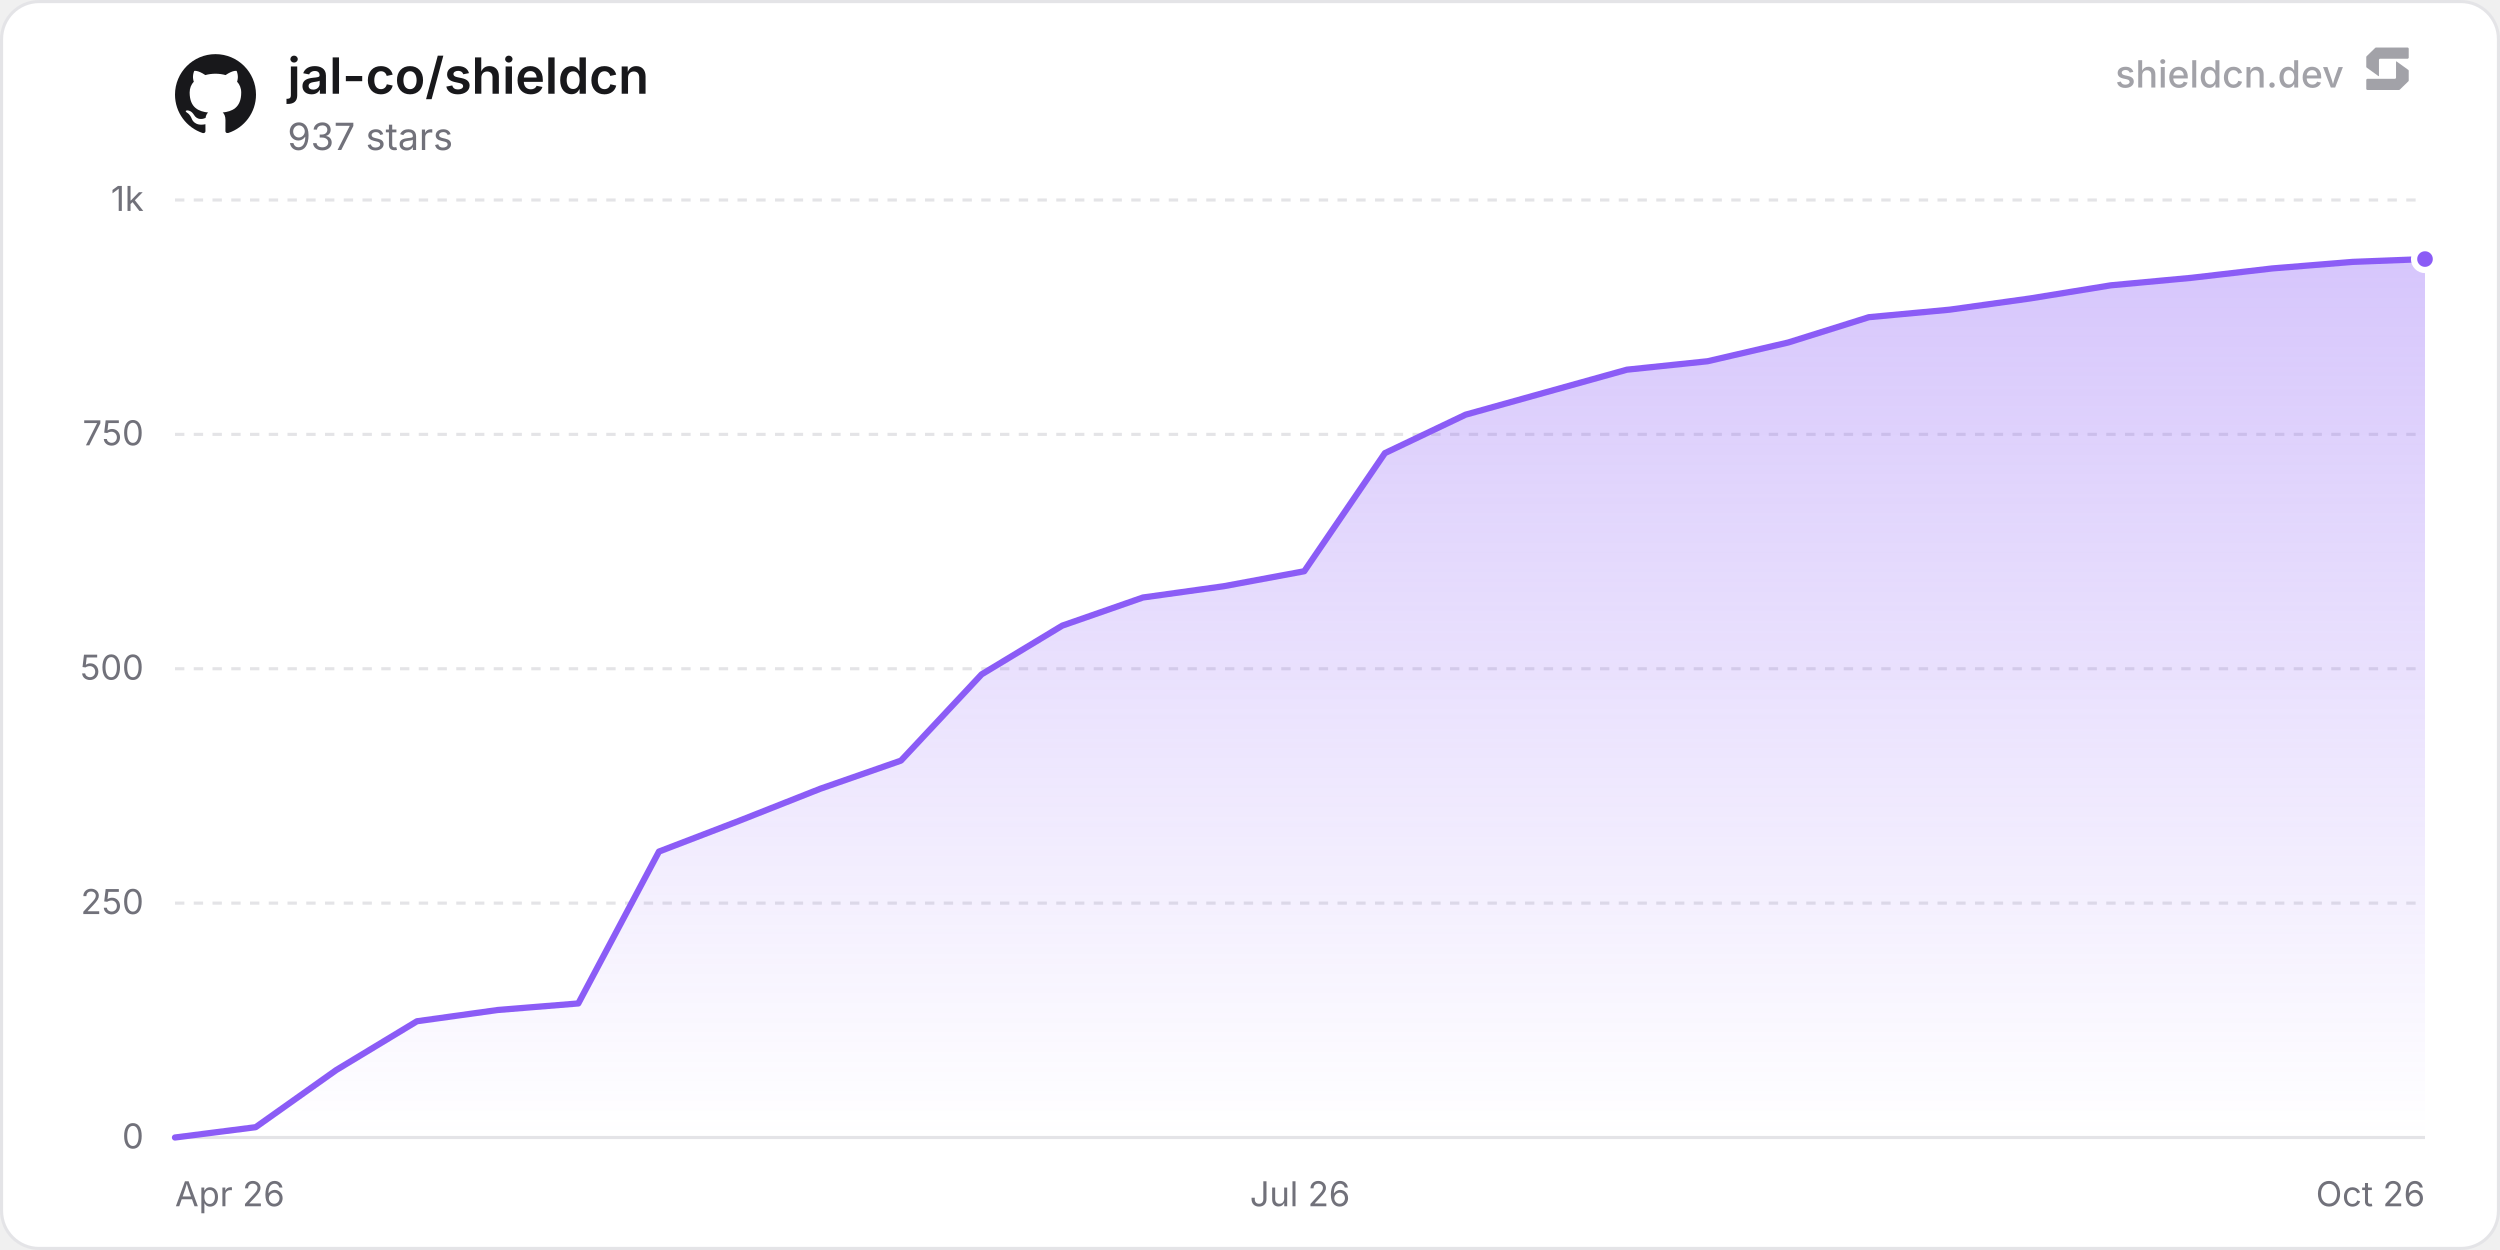
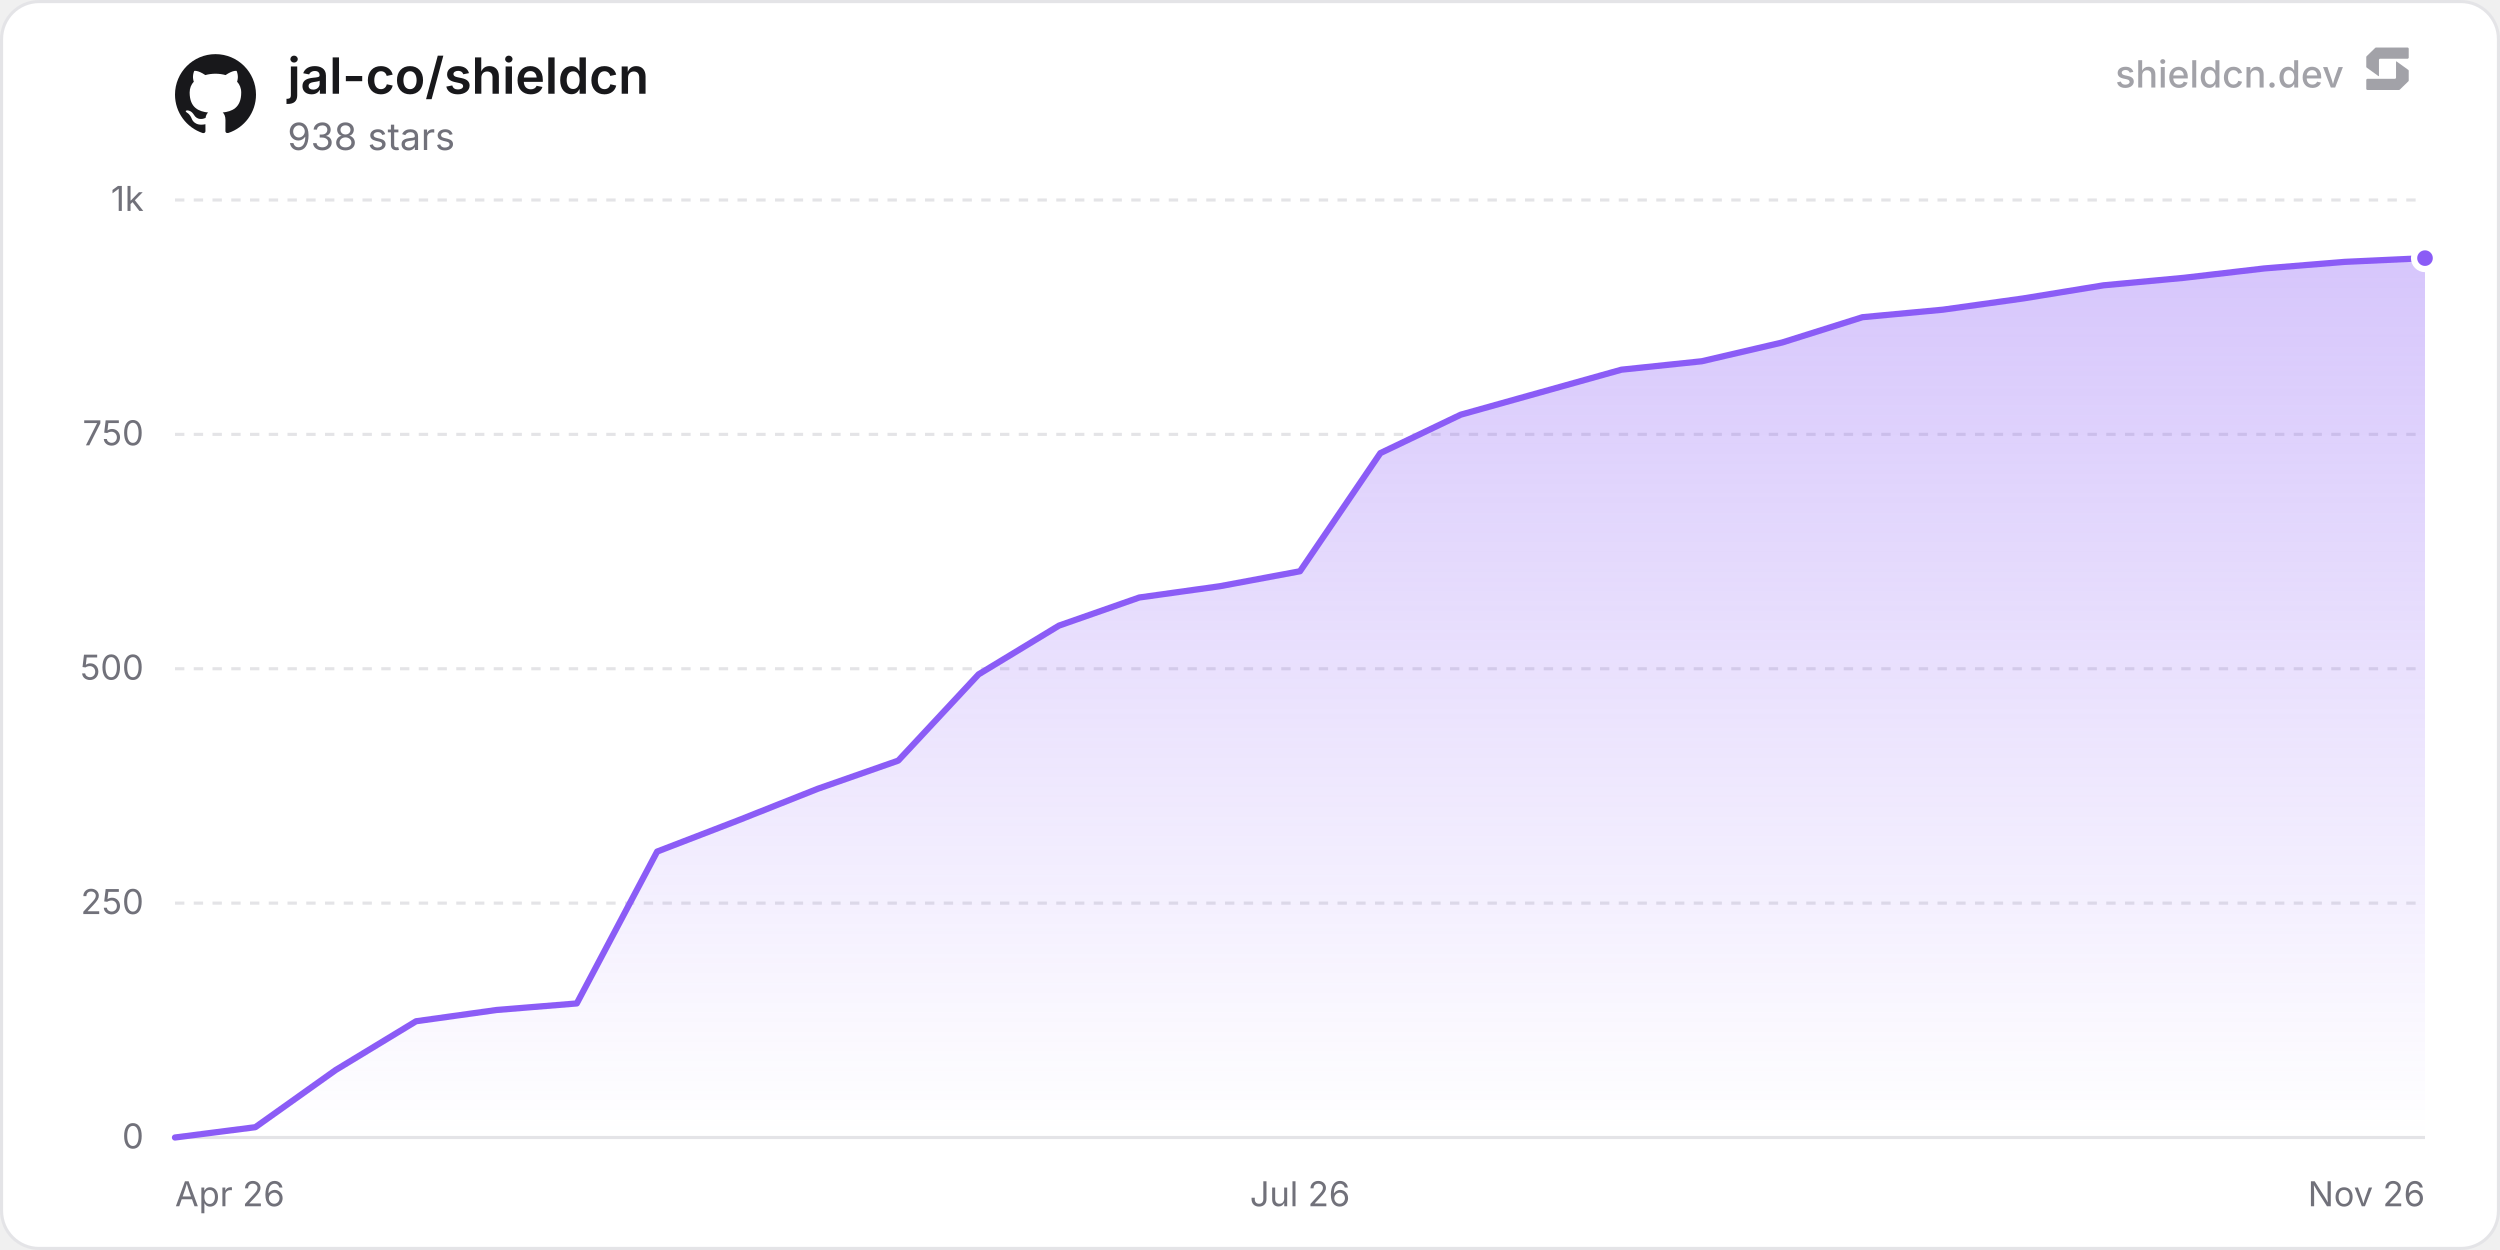
<svg xmlns="http://www.w3.org/2000/svg" width="800" height="400" viewBox="0 0 800 400" role="img" aria-label="jal-co/shieldcn">
  <defs>
    <linearGradient id="chartFill0" x1="0" y1="0" x2="0" y2="1">
      <stop offset="0%" stop-color="rgba(139, 92, 246, 0.35)" />
      <stop offset="100%" stop-color="rgba(139, 92, 246, 0)" />
    </linearGradient>
  </defs>
  <rect x="0.5" y="0.5" width="799" height="399" rx="12" fill="#ffffff" stroke="#e4e4e7" stroke-width="1" />
  <line x1="56" y1="364" x2="776" y2="364" stroke="#e4e4e7" stroke-width="1" />
  <text x="46" y="367.5" text-anchor="end" font-size="11" fill="#71717a" font-family="'Inter', ui-sans-serif, system-ui, -apple-system, BlinkMacSystemFont, 'Segoe UI', Roboto, Helvetica, Arial, sans-serif">0</text>
  <line x1="56" y1="289" x2="776" y2="289" stroke="#e4e4e7" stroke-width="1" stroke-dasharray="3 3" />
  <text x="46" y="292.5" text-anchor="end" font-size="11" fill="#71717a" font-family="'Inter', ui-sans-serif, system-ui, -apple-system, BlinkMacSystemFont, 'Segoe UI', Roboto, Helvetica, Arial, sans-serif">250</text>
  <line x1="56" y1="214" x2="776" y2="214" stroke="#e4e4e7" stroke-width="1" stroke-dasharray="3 3" />
  <text x="46" y="217.5" text-anchor="end" font-size="11" fill="#71717a" font-family="'Inter', ui-sans-serif, system-ui, -apple-system, BlinkMacSystemFont, 'Segoe UI', Roboto, Helvetica, Arial, sans-serif">500</text>
  <line x1="56" y1="139" x2="776" y2="139" stroke="#e4e4e7" stroke-width="1" stroke-dasharray="3 3" />
  <text x="46" y="142.5" text-anchor="end" font-size="11" fill="#71717a" font-family="'Inter', ui-sans-serif, system-ui, -apple-system, BlinkMacSystemFont, 'Segoe UI', Roboto, Helvetica, Arial, sans-serif">750</text>
  <line x1="56" y1="64" x2="776" y2="64" stroke="#e4e4e7" stroke-width="1" stroke-dasharray="3 3" />
  <text x="46" y="67.5" text-anchor="end" font-size="11" fill="#71717a" font-family="'Inter', ui-sans-serif, system-ui, -apple-system, BlinkMacSystemFont, 'Segoe UI', Roboto, Helvetica, Arial, sans-serif">1k</text>
  <text x="56" y="386" text-anchor="start" font-size="11" fill="#71717a" font-family="'Inter', ui-sans-serif, system-ui, -apple-system, BlinkMacSystemFont, 'Segoe UI', Roboto, Helvetica, Arial, sans-serif">Apr 26</text>
  <text x="416" y="386" text-anchor="middle" font-size="11" fill="#71717a" font-family="'Inter', ui-sans-serif, system-ui, -apple-system, BlinkMacSystemFont, 'Segoe UI', Roboto, Helvetica, Arial, sans-serif">Jul 26</text>
-   <text x="776" y="386" text-anchor="end" font-size="11" fill="#71717a" font-family="'Inter', ui-sans-serif, system-ui, -apple-system, BlinkMacSystemFont, 'Segoe UI', Roboto, Helvetica, Arial, sans-serif">Oct 26</text>
-   <path d="M56 364 L81.81 360.7 L107.62 342.4 L133.43 326.8 L159.25 323.2 L185.06 321.1 L210.87 272.5 L236.68 262.6 L262.49 252.4 L288.3 243.4 L314.11 215.8 L339.93 200.2 L365.74 191.2 L391.55 187.6 L417.36 182.8 L443.17 145 L468.98 132.7 L494.79 125.5 L520.61 118.3 L546.42 115.6 L572.23 109.6 L598.04 101.5 L623.85 99.1 L649.66 95.5 L675.48 91.3 L701.29 88.9 L727.1 85.9 L752.91 83.8 L776 82.9 L776 364 L56 364 Z" fill="url(#chartFill0)" />
-   <path d="M56 364 L81.81 360.7 L107.62 342.4 L133.43 326.8 L159.25 323.2 L185.06 321.1 L210.87 272.5 L236.68 262.6 L262.49 252.4 L288.3 243.4 L314.11 215.8 L339.93 200.2 L365.74 191.2 L391.55 187.6 L417.36 182.8 L443.17 145 L468.98 132.7 L494.79 125.5 L520.61 118.3 L546.42 115.6 L572.23 109.6 L598.04 101.5 L623.85 99.1 L649.66 95.5 L675.48 91.3 L701.29 88.9 L727.1 85.9 L752.91 83.8 L776 82.9" fill="none" stroke="#8b5cf6" stroke-width="2" stroke-linejoin="round" stroke-linecap="round" />
-   <circle cx="776" cy="82.9" r="3.5" fill="#8b5cf6" stroke="#ffffff" stroke-width="2" />
+   <text x="776" y="386" text-anchor="end" font-size="11" fill="#71717a" font-family="'Inter', ui-sans-serif, system-ui, -apple-system, BlinkMacSystemFont, 'Segoe UI', Roboto, Helvetica, Arial, sans-serif">Nov 26</text>
+   <path d="M56 364 L81.71 360.7 L107.43 342.4 L133.14 326.8 L158.86 323.2 L184.57 321.1 L210.29 272.5 L236 262.6 L261.71 252.4 L287.43 243.4 L313.14 215.8 L338.86 200.2 L364.57 191.2 L390.29 187.6 L416 182.8 L441.71 145 L467.43 132.7 L493.14 125.5 L518.86 118.3 L544.57 115.6 L570.29 109.6 L596 101.5 L621.71 99.1 L647.43 95.5 L673.14 91.3 L698.86 88.9 L724.57 85.9 L750.29 83.8 L776 82.6 L776 364 L56 364 Z" fill="url(#chartFill0)" />
+   <path d="M56 364 L81.71 360.7 L107.43 342.4 L133.14 326.8 L158.86 323.2 L184.57 321.1 L210.29 272.5 L236 262.6 L261.71 252.4 L287.43 243.4 L313.14 215.8 L338.86 200.2 L364.57 191.2 L390.29 187.6 L416 182.8 L441.71 145 L467.43 132.7 L493.14 125.5 L518.86 118.3 L544.57 115.6 L570.29 109.6 L596 101.5 L621.71 99.1 L647.43 95.5 L673.14 91.3 L698.86 88.9 L724.57 85.9 L750.29 83.8 L776 82.6" fill="none" stroke="#8b5cf6" stroke-width="2" stroke-linejoin="round" stroke-linecap="round" />
+   <circle cx="776" cy="82.6" r="3.5" fill="#8b5cf6" stroke="#ffffff" stroke-width="2" />
  <g transform="translate(56, 17) scale(1.08)" fill="#18181b">
    <path d="M12 .297c-6.63 0-12 5.373-12 12 0 5.303 3.438 9.8 8.205 11.385.6.113.82-.258.82-.577 0-.285-.01-1.04-.015-2.04-3.338.724-4.042-1.61-4.042-1.61C4.422 18.07 3.633 17.7 3.633 17.7c-1.087-.744.084-.729.084-.729 1.205.084 1.838 1.236 1.838 1.236 1.07 1.835 2.809 1.305 3.495.998.108-.776.417-1.305.76-1.605-2.665-.3-5.466-1.332-5.466-5.93 0-1.31.465-2.38 1.235-3.22-.135-.303-.54-1.523.105-3.176 0 0 1.005-.322 3.3 1.23.96-.267 1.98-.399 3-.405 1.02.006 2.04.138 3 .405 2.28-1.552 3.285-1.23 3.285-1.23.645 1.653.24 2.873.12 3.176.765.84 1.23 1.91 1.23 3.22 0 4.61-2.805 5.625-5.475 5.92.42.36.81 1.096.81 2.22 0 1.606-.015 2.896-.015 3.286 0 .315.21.69.825.57C20.565 22.092 24 17.592 24 12.297c0-6.627-5.373-12-12-12" />
  </g>
  <text x="92" y="30" font-size="16" font-weight="600" fill="#18181b" font-family="'Inter', ui-sans-serif, system-ui, -apple-system, BlinkMacSystemFont, 'Segoe UI', Roboto, Helvetica, Arial, sans-serif">jal-co/shieldcn</text>
-   <text x="92" y="48" font-size="12" fill="#71717a" font-family="'Inter', ui-sans-serif, system-ui, -apple-system, BlinkMacSystemFont, 'Segoe UI', Roboto, Helvetica, Arial, sans-serif">937 stars</text>
+   <text x="92" y="48" font-size="12" fill="#71717a" font-family="'Inter', ui-sans-serif, system-ui, -apple-system, BlinkMacSystemFont, 'Segoe UI', Roboto, Helvetica, Arial, sans-serif">938 stars</text>
  <g fill-opacity="0.65">
    <text x="750" y="28" text-anchor="end" font-size="12" font-weight="500" fill="#71717a" font-family="'Inter', ui-sans-serif, system-ui, -apple-system, BlinkMacSystemFont, 'Segoe UI', Roboto, Helvetica, Arial, sans-serif">shieldcn.dev</text>
    <g transform="translate(756, 14) scale(0.01)" fill="#71717a">
      <path d="M1088.4,565.1c-6.5-4.7-15.5,0-15.5,7.9v510.2c0,21.3-18.1,38.6-40.4,38.6H160.9c-22.3,0-40.4,17.3-40.4,38.6v280.8c0,21.3,18.1,38.6,40.4,38.6h1004.5c10.8,0,21.2-4.2,28.8-11.6l273.4-266.3c7.4-7.2,11.6-16.9,11.6-27v-308.7c0-12.1-5.9-23.5-16.1-30.8l-374.7-270.3Z" />
      <path d="M511.2,1035.9c6.5,4.7,15.5,0,15.5-7.9v-510.2c0-21.3,18.1-38.6,40.4-38.6h871.7c22.3,0,40.4-17.3,40.4-38.6V159.7c0-21.3-18.1-38.6-40.4-38.6H434.3c-10.8,0-21.2,4.2-28.8,11.6L132,399c-7.4,7.2-11.6,16.9-11.6,27v308.7c0,12.1,5.9,23.5,16.1,30.8l374.7,270.3Z" />
    </g>
  </g>
</svg>
